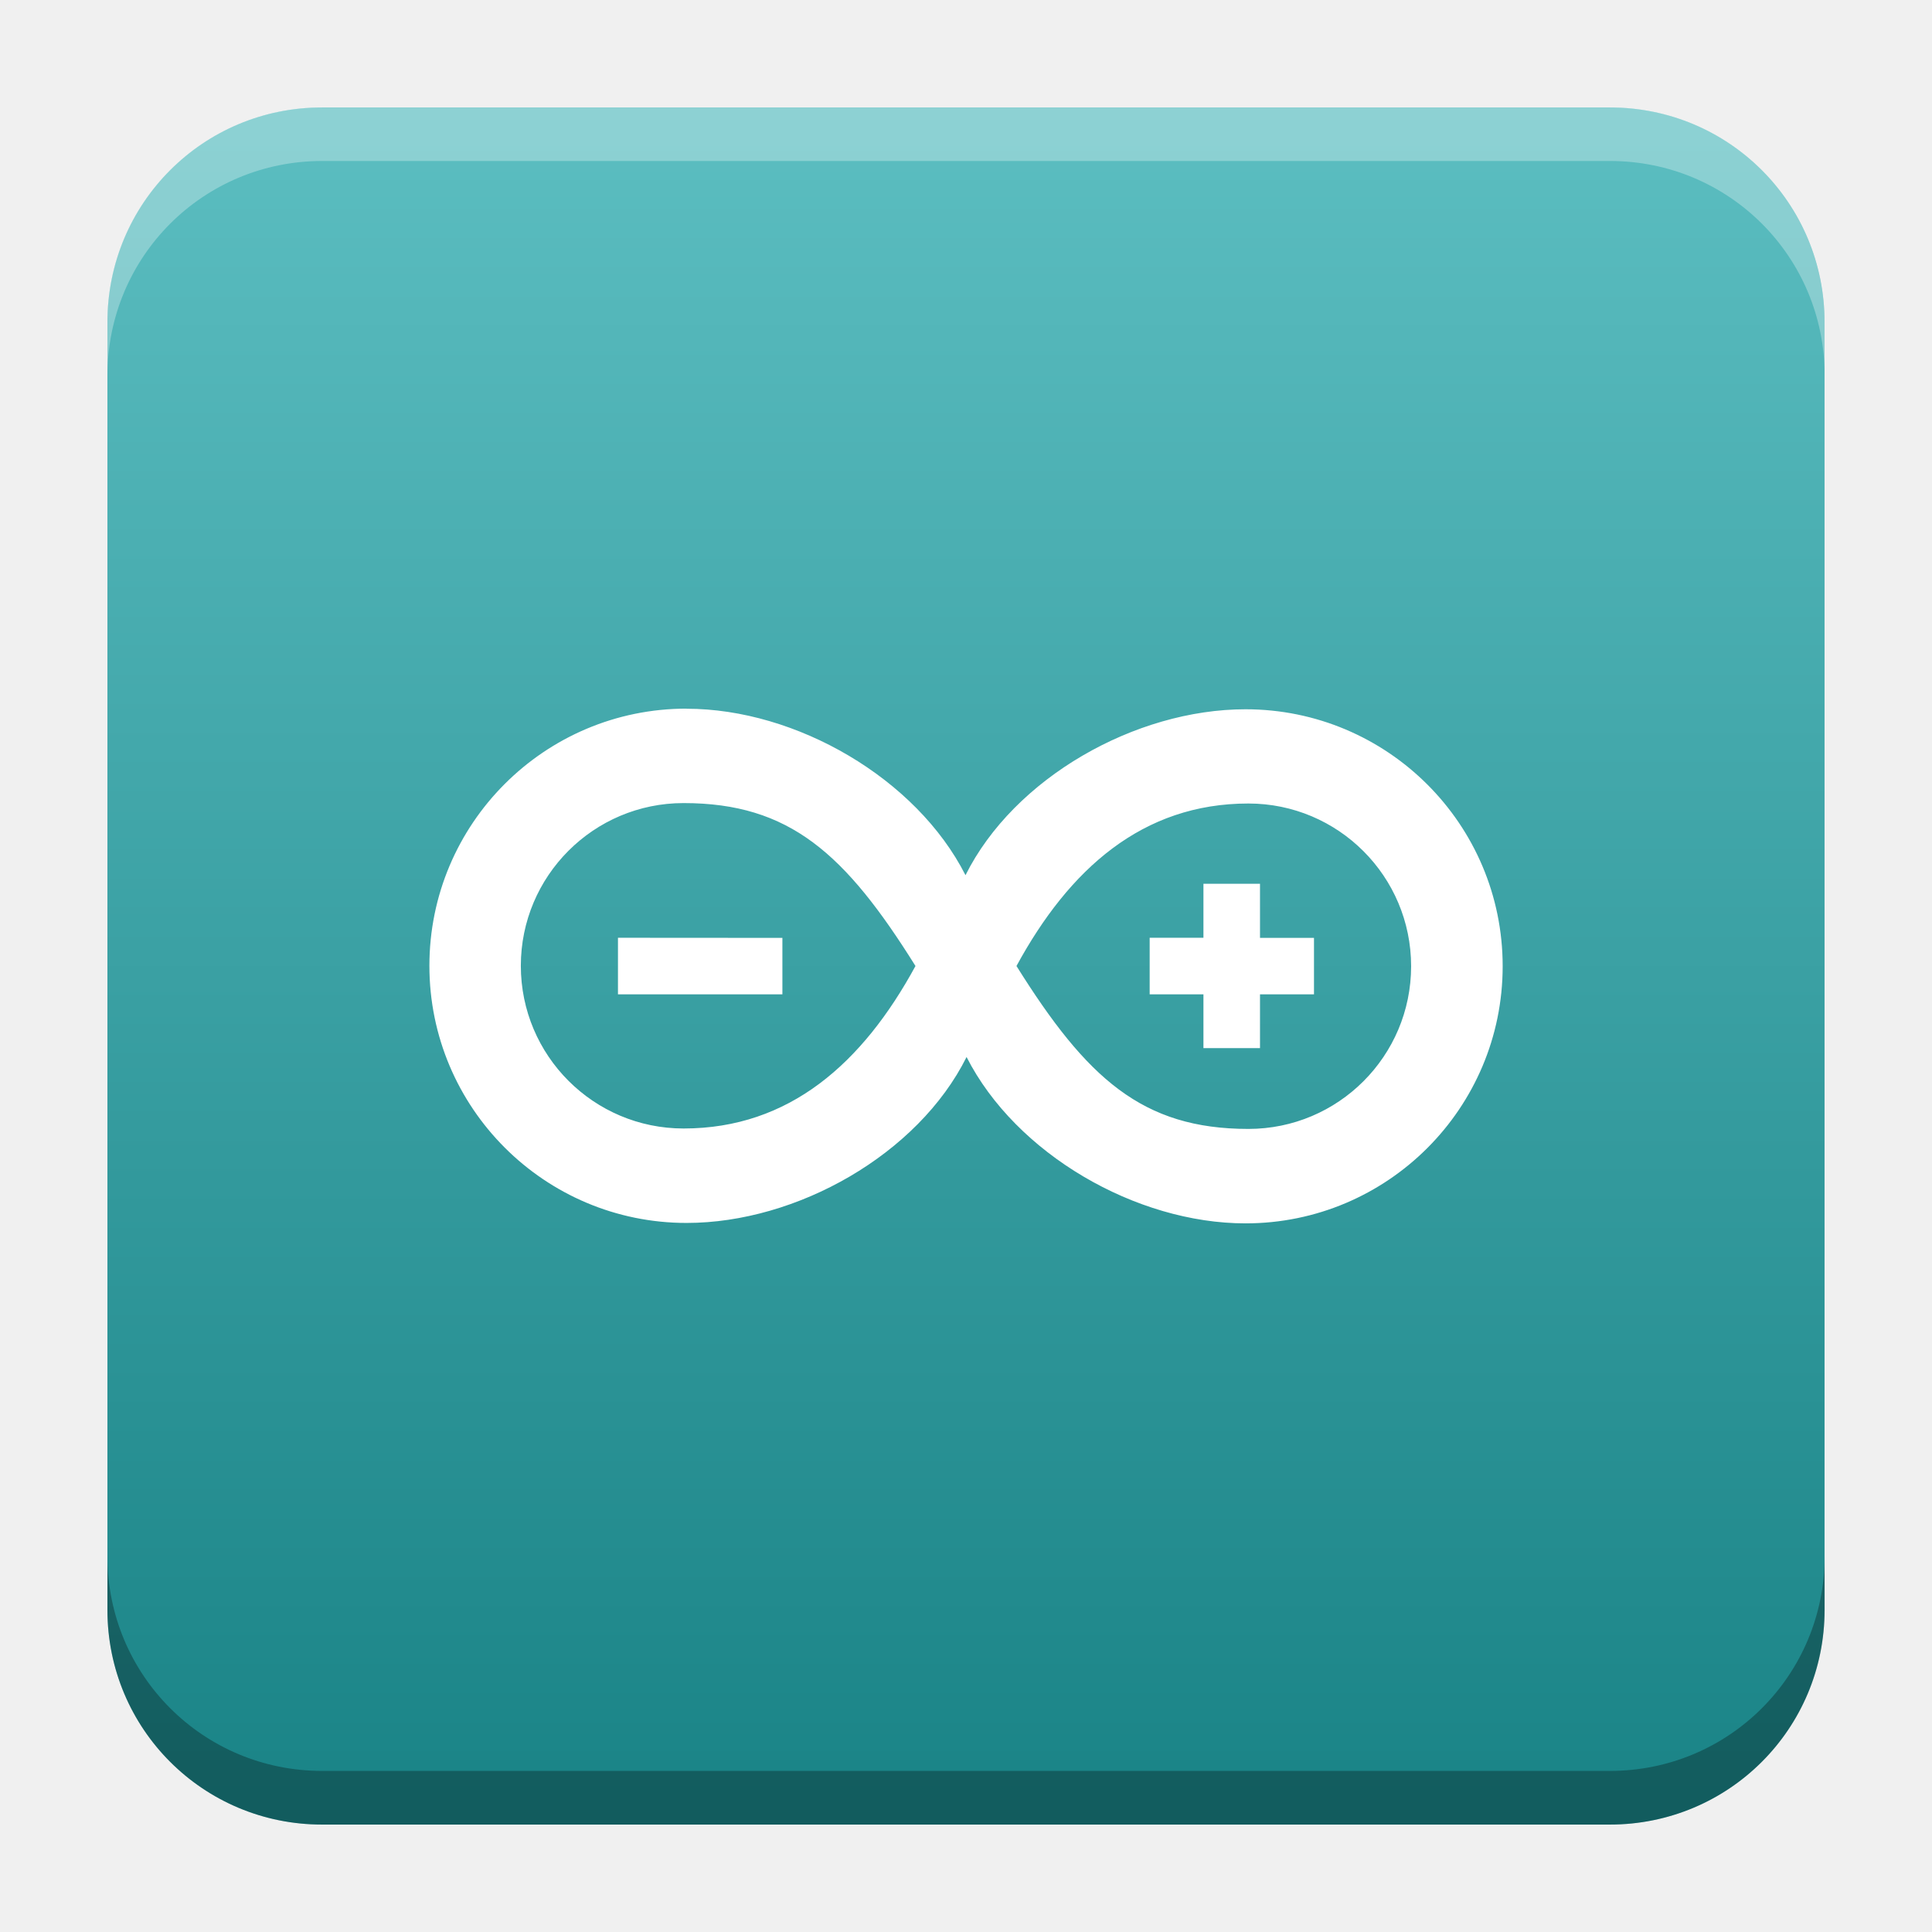
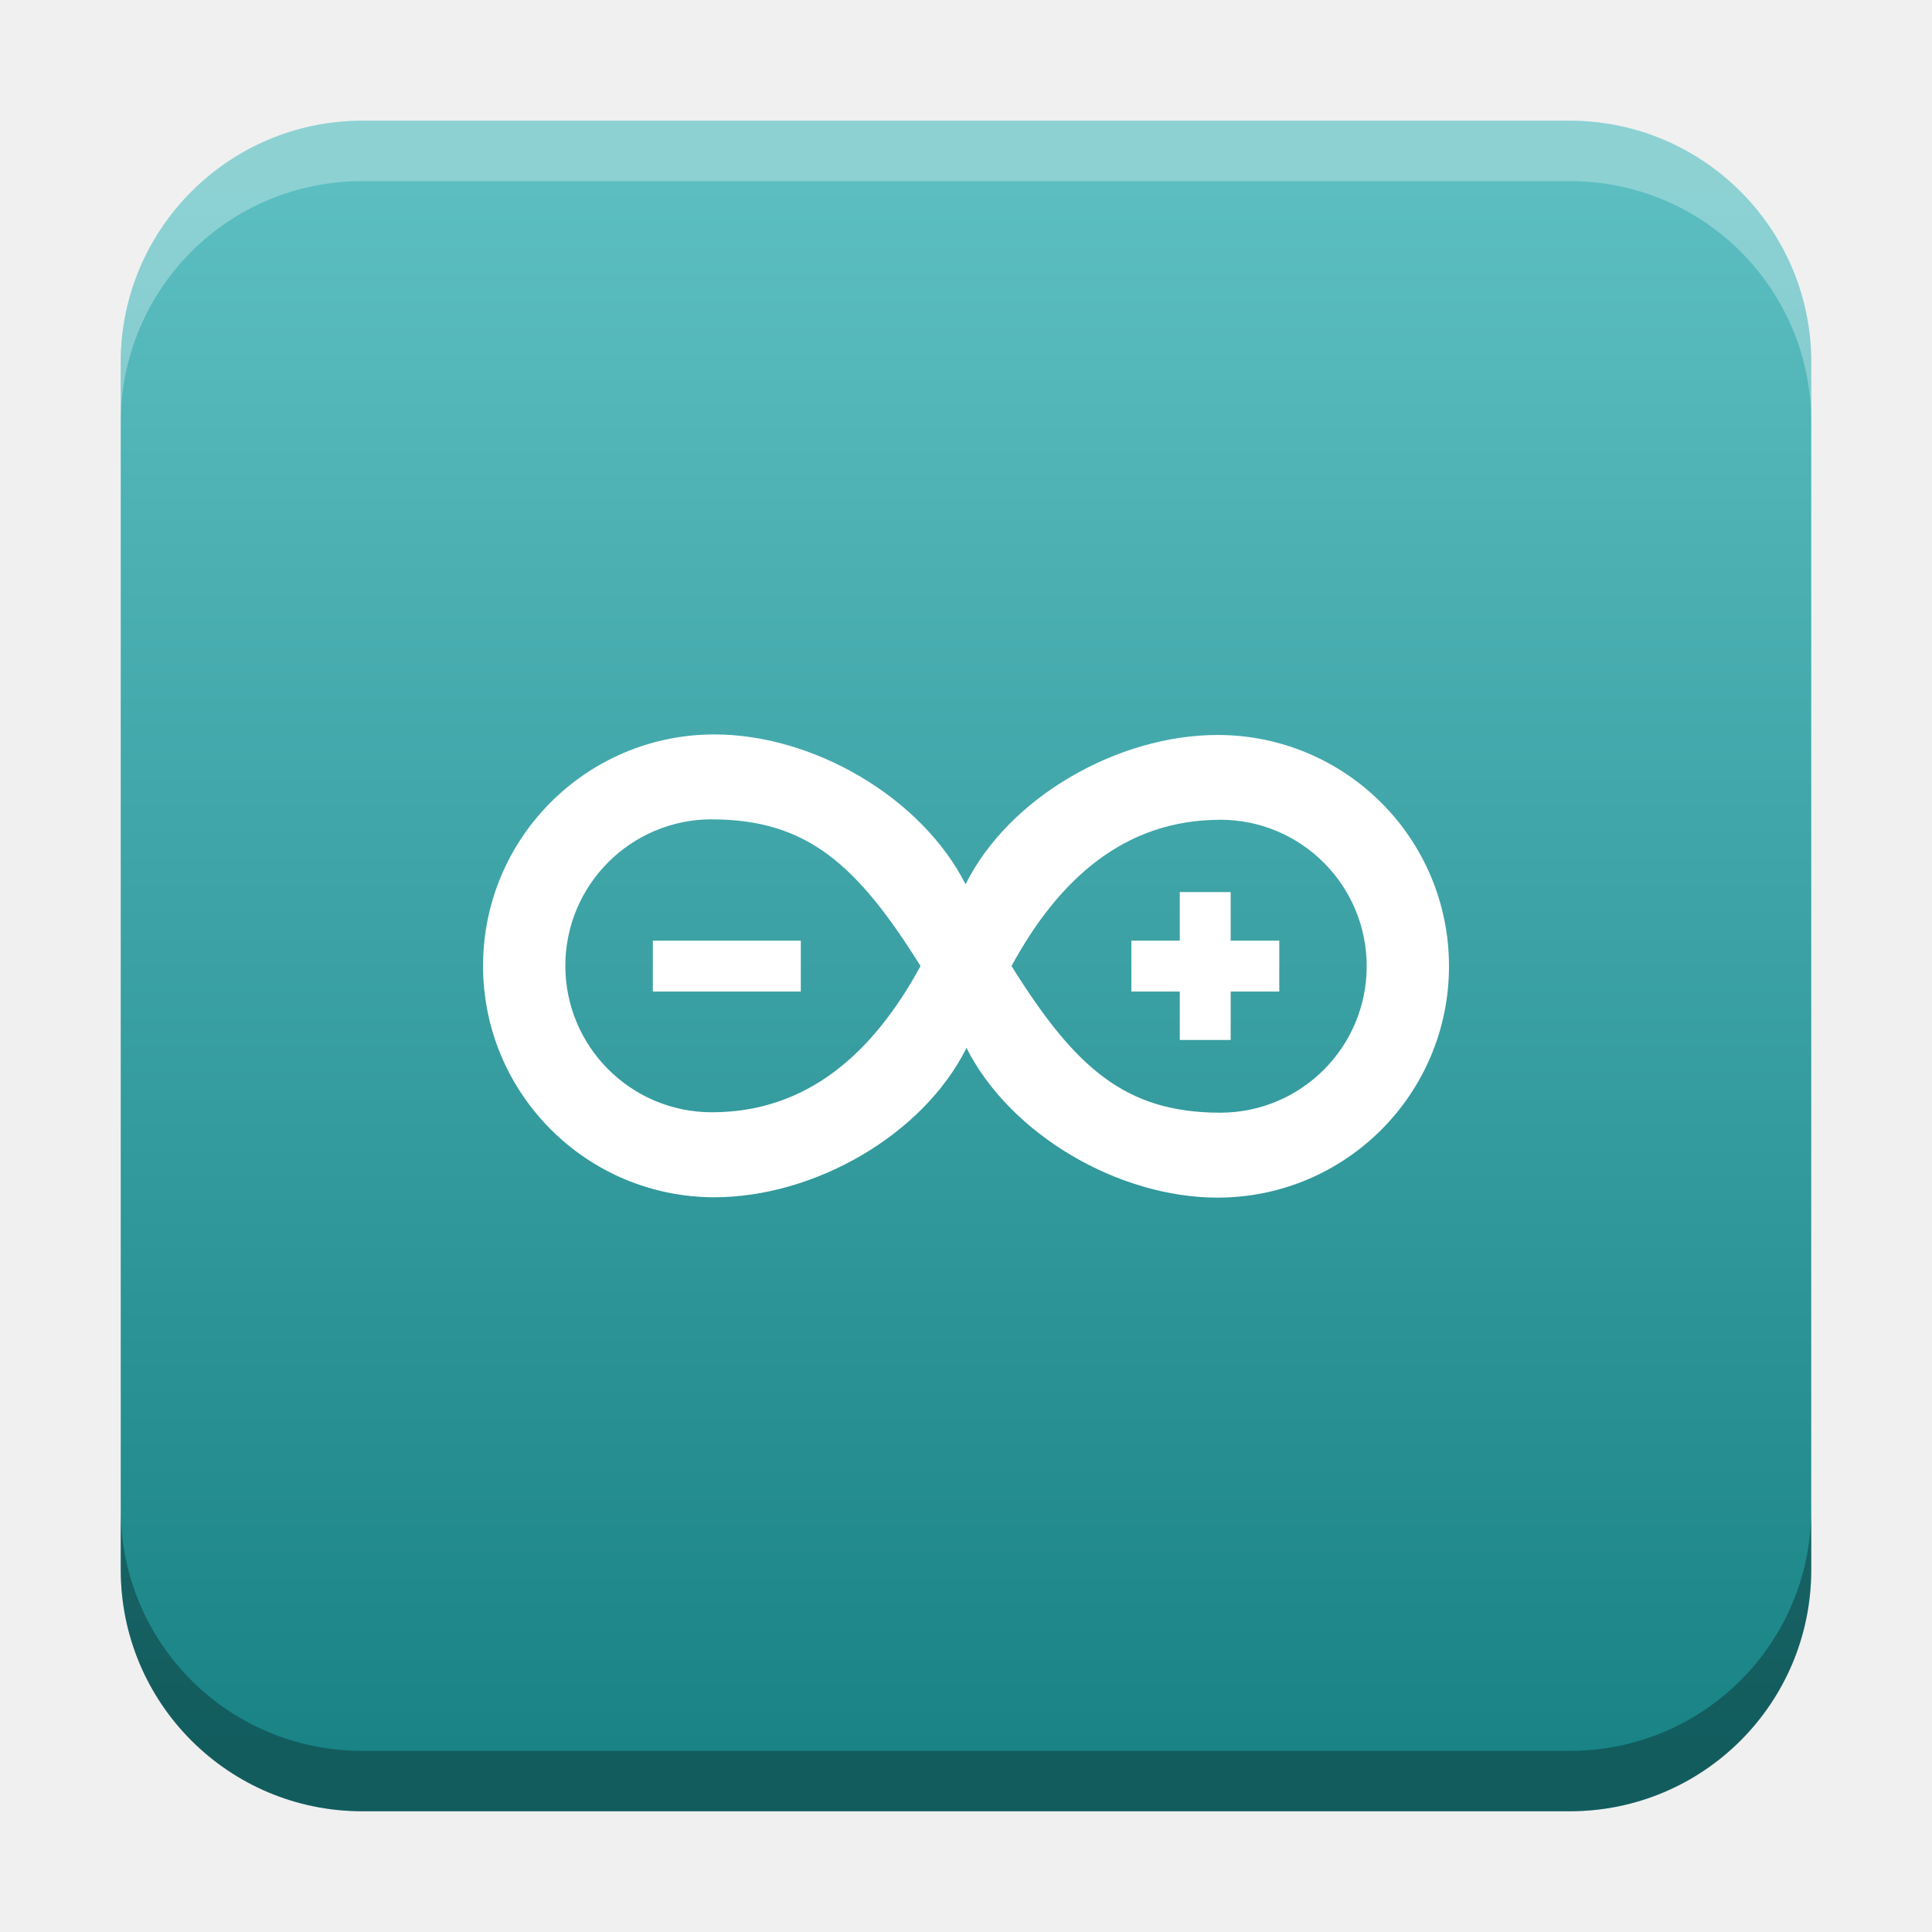
- <svg xmlns="http://www.w3.org/2000/svg" xmlns:xlink="http://www.w3.org/1999/xlink" width="18.001" height="18" id="svg2" version="1.1">
+ <svg xmlns="http://www.w3.org/2000/svg" xmlns:xlink="http://www.w3.org/1999/xlink" width="32" height="32" id="svg2" version="1.1">
  <defs id="defs4">
-     <linearGradient id="linearGradient5840">
-       <stop style="stop-color:#5cbec1;stop-opacity:1;" offset="0" id="stop5836" />
-       <stop style="stop-color:#198386;stop-opacity:1" offset="1" id="stop5838" />
+     <linearGradient id="linearGradient8471">
+       <stop id="stop8467" offset="0" style="stop-color:#2aa9c7;stop-opacity:1" />
+       <stop id="stop8469" offset="1" style="stop-color:#297fcc;stop-opacity:1" />
    </linearGradient>
    <linearGradient id="linearGradient5306">
      <stop style="stop-color:#ffffff;stop-opacity:0.099;" offset="0" id="stop5308" />
      <stop style="stop-color:#ffffff;stop-opacity:0;" offset="1" id="stop5310" />
    </linearGradient>
    <linearGradient id="linearGradient5290">
      <stop style="stop-color:#00ffff;stop-opacity:0.098;" offset="0" id="stop5292" />
      <stop id="stop6740" offset="0.5" style="stop-color:#00ff7f;stop-opacity:0.047;" />
      <stop style="stop-color:#00ff00;stop-opacity:0;" offset="1" id="stop5294" />
    </linearGradient>
    <linearGradient id="linearGradient5188">
      <stop style="stop-color:#64b5f6;stop-opacity:0.247;" offset="0" id="stop5198" />
      <stop style="stop-color:#64b5f6;stop-opacity:0;" offset="1" id="stop5192" />
    </linearGradient>
    <linearGradient id="linearGradient3975">
      <stop style="stop-color:#ff5555;stop-opacity:1;" offset="0" id="stop3977" />
    </linearGradient>
    <linearGradient id="linearGradient3969">
      <stop style="stop-color:#87cdde;stop-opacity:1;" offset="0" id="stop3971" />
    </linearGradient>
    <filter id="filter3945" x="0" y="6" width="1.2" style="color-interpolation-filters:sRGB">
      <feDiffuseLighting id="feDiffuseLighting3947" lighting-color="#fdfdfd" surfaceScale="121.495" diffuseConstant="28.448" />
    </filter>
    <filter id="filter3979" style="color-interpolation-filters:sRGB">
      <feFlood flood-opacity="0.2" flood-color="rgb(0,0,0)" result="flood" id="feFlood3981" />
      <feComposite in="flood" in2="SourceGraphic" operator="in" result="composite1" id="feComposite3983" />
      <feGaussianBlur stdDeviation="6" result="blur" id="feGaussianBlur3985" />
      <feOffset dx="0" dy="6" result="offset" id="feOffset3987" />
      <feComposite in="SourceGraphic" in2="offset" operator="over" result="fbSourceGraphic" id="feComposite3989" />
      <feColorMatrix result="fbSourceGraphicAlpha" in="fbSourceGraphic" values="0 0 0 -1 0 0 0 0 -1 0 0 0 0 -1 0 0 0 0 1 0" id="feColorMatrix3991" />
      <feFlood id="feFlood3993" flood-opacity="0.2" flood-color="rgb(0,0,0)" result="flood" in="fbSourceGraphic" />
      <feComposite id="feComposite3995" in2="fbSourceGraphic" in="flood" operator="in" result="composite1" />
      <feGaussianBlur id="feGaussianBlur3997" stdDeviation="6" result="blur" />
      <feOffset id="feOffset3999" dx="0" dy="6" result="offset" />
      <feComposite id="feComposite4001" in2="offset" in="fbSourceGraphic" operator="over" result="composite2" />
    </filter>
    <filter style="color-interpolation-filters:sRGB" id="filter3876">
      <feFlood flood-opacity="0.2" flood-color="rgb(0,0,0)" result="flood" id="feFlood3878" />
      <feComposite in="flood" in2="SourceGraphic" operator="in" result="composite1" id="feComposite3880" />
      <feGaussianBlur stdDeviation="6" result="blur" id="feGaussianBlur3882" />
      <feOffset dx="0" dy="6" result="offset" id="feOffset3884" />
      <feComposite in="SourceGraphic" in2="offset" operator="over" result="fbSourceGraphic" id="feComposite3886" />
      <feColorMatrix result="fbSourceGraphicAlpha" in="fbSourceGraphic" values="0 0 0 -1 0 0 0 0 -1 0 0 0 0 -1 0 0 0 0 1 0" id="feColorMatrix3888" />
      <feFlood id="feFlood3890" flood-opacity="0.397" flood-color="rgb(0,0,0)" result="flood" in="fbSourceGraphic" />
      <feComposite id="feComposite3892" in2="fbSourceGraphic" in="flood" operator="in" result="composite1" />
      <feGaussianBlur id="feGaussianBlur3894" stdDeviation="19.2" result="blur" />
      <feOffset id="feOffset3896" dx="0" dy="6" result="offset" />
      <feComposite id="feComposite3898" in2="offset" in="fbSourceGraphic" operator="over" result="fbSourceGraphic" />
      <feColorMatrix result="fbSourceGraphicAlpha" in="fbSourceGraphic" values="0 0 0 -1 0 0 0 0 -1 0 0 0 0 -1 0 0 0 0 1 0" id="feColorMatrix3900" />
      <feFlood id="feFlood3902" flood-opacity="0.8" flood-color="rgb(0,0,0)" result="flood" in="fbSourceGraphic" />
      <feComposite id="feComposite3904" in2="fbSourceGraphic" in="flood" operator="in" result="composite1" />
      <feGaussianBlur id="feGaussianBlur3906" stdDeviation="19.2" result="blur" />
      <feOffset id="feOffset3908" dx="0" dy="6" result="offset" />
      <feComposite id="feComposite3910" in2="offset" in="fbSourceGraphic" operator="over" result="fbSourceGraphic" />
      <feColorMatrix result="fbSourceGraphicAlpha" in="fbSourceGraphic" values="0 0 0 -1 0 0 0 0 -1 0 0 0 0 -1 0 0 0 0 1 0" id="feColorMatrix3912" />
      <feFlood id="feFlood3914" flood-opacity="0.8" flood-color="rgb(0,0,0)" result="flood" in="fbSourceGraphic" />
      <feComposite id="feComposite3916" in2="fbSourceGraphic" in="flood" operator="in" result="composite1" />
      <feGaussianBlur id="feGaussianBlur3918" stdDeviation="26.1" result="blur" />
      <feOffset id="feOffset3920" dx="0" dy="6" result="offset" />
      <feComposite id="feComposite3922" in2="offset" in="fbSourceGraphic" operator="over" result="fbSourceGraphic" />
      <feColorMatrix result="fbSourceGraphicAlpha" in="fbSourceGraphic" values="0 0 0 -1 0 0 0 0 -1 0 0 0 0 -1 0 0 0 0 1 0" id="feColorMatrix3924" />
      <feFlood id="feFlood3926" flood-opacity="0.8" flood-color="rgb(0,0,0)" result="flood" in="fbSourceGraphic" />
      <feComposite id="feComposite3928" in2="fbSourceGraphic" in="flood" operator="in" result="composite1" />
      <feGaussianBlur id="feGaussianBlur3930" stdDeviation="35.7" result="blur" />
      <feOffset id="feOffset3932" dx="0" dy="6" result="offset" />
      <feComposite id="feComposite3934" in2="offset" in="fbSourceGraphic" operator="over" result="fbSourceGraphic" />
      <feColorMatrix result="fbSourceGraphicAlpha" in="fbSourceGraphic" values="0 0 0 -1 0 0 0 0 -1 0 0 0 0 -1 0 0 0 0 1 0" id="feColorMatrix3936" />
      <feFlood id="feFlood3938" flood-opacity="0.8" flood-color="rgb(0,0,0)" result="flood" in="fbSourceGraphic" />
      <feComposite id="feComposite3940" in2="fbSourceGraphic" in="flood" operator="in" result="composite1" />
      <feGaussianBlur id="feGaussianBlur3942" stdDeviation="6" result="blur" />
      <feOffset id="feOffset3944" dx="0" dy="6" result="offset" />
      <feComposite id="feComposite3946" in2="offset" in="fbSourceGraphic" operator="over" result="fbSourceGraphic" />
      <feColorMatrix result="fbSourceGraphicAlpha" in="fbSourceGraphic" values="0 0 0 -1 0 0 0 0 -1 0 0 0 0 -1 0 0 0 0 1 0" id="feColorMatrix3948" />
      <feFlood id="feFlood3950" flood-opacity="0.8" flood-color="rgb(0,0,0)" result="flood" in="fbSourceGraphic" />
      <feComposite id="feComposite3952" in2="fbSourceGraphic" in="flood" operator="in" result="composite1" />
      <feGaussianBlur id="feGaussianBlur3954" stdDeviation="21.7" result="blur" />
      <feOffset id="feOffset3956" dx="0" dy="6" result="offset" />
      <feComposite id="feComposite3958" in2="offset" in="fbSourceGraphic" operator="over" result="fbSourceGraphic" />
      <feColorMatrix result="fbSourceGraphicAlpha" in="fbSourceGraphic" values="0 0 0 -1 0 0 0 0 -1 0 0 0 0 -1 0 0 0 0 1 0" id="feColorMatrix3960" />
      <feFlood id="feFlood3962" flood-opacity="0.8" flood-color="rgb(0,0,0)" result="flood" in="fbSourceGraphic" />
      <feComposite id="feComposite3964" in2="fbSourceGraphic" in="flood" operator="in" result="composite1" />
      <feGaussianBlur id="feGaussianBlur3966" stdDeviation="21.7" result="blur" />
      <feOffset id="feOffset3968" dx="0" dy="1.9" result="offset" />
      <feComposite id="feComposite3970" in2="offset" in="fbSourceGraphic" operator="over" result="fbSourceGraphic" />
      <feColorMatrix result="fbSourceGraphicAlpha" in="fbSourceGraphic" values="0 0 0 -1 0 0 0 0 -1 0 0 0 0 -1 0 0 0 0 1 0" id="feColorMatrix3972" />
      <feFlood id="feFlood3974" flood-opacity="0.8" flood-color="rgb(0,0,0)" result="flood" in="fbSourceGraphic" />
      <feComposite id="feComposite3976" in2="fbSourceGraphic" in="flood" operator="in" result="composite1" />
      <feGaussianBlur id="feGaussianBlur3978" stdDeviation="21.7" result="blur" />
      <feOffset id="feOffset3980" dx="3.6" dy="1.9" result="offset" />
      <feComposite id="feComposite3982" in2="offset" in="fbSourceGraphic" operator="over" result="fbSourceGraphic" />
      <feColorMatrix result="fbSourceGraphicAlpha" in="fbSourceGraphic" values="0 0 0 -1 0 0 0 0 -1 0 0 0 0 -1 0 0 0 0 1 0" id="feColorMatrix3984" />
      <feFlood id="feFlood3986" flood-opacity="0.8" flood-color="rgb(0,0,0)" result="flood" in="fbSourceGraphic" />
      <feComposite id="feComposite3988" in2="fbSourceGraphic" in="flood" operator="in" result="composite1" />
      <feGaussianBlur id="feGaussianBlur3990" stdDeviation="21.7" result="blur" />
      <feOffset id="feOffset3992" dx="9.6" dy="1.9" result="offset" />
      <feComposite id="feComposite3994" in2="offset" in="fbSourceGraphic" operator="over" result="fbSourceGraphic" />
      <feColorMatrix result="fbSourceGraphicAlpha" in="fbSourceGraphic" values="0 0 0 -1 0 0 0 0 -1 0 0 0 0 -1 0 0 0 0 1 0" id="feColorMatrix3996" />
      <feFlood id="feFlood3998" flood-opacity="0.8" flood-color="rgb(0,0,0)" result="flood" in="fbSourceGraphic" />
      <feComposite id="feComposite4000" in2="fbSourceGraphic" in="flood" operator="in" result="composite1" />
      <feGaussianBlur id="feGaussianBlur4002" stdDeviation="21.7" result="blur" />
      <feOffset id="feOffset4004" dx="1.2" dy="1.9" result="offset" />
      <feComposite id="feComposite4006" in2="offset" in="fbSourceGraphic" operator="over" result="fbSourceGraphic" />
      <feColorMatrix result="fbSourceGraphicAlpha" in="fbSourceGraphic" values="0 0 0 -1 0 0 0 0 -1 0 0 0 0 -1 0 0 0 0 1 0" id="feColorMatrix4008" />
      <feFlood id="feFlood4010" flood-opacity="0.8" flood-color="rgb(0,0,0)" result="flood" in="fbSourceGraphic" />
      <feComposite id="feComposite4012" in2="fbSourceGraphic" in="flood" operator="in" result="composite1" />
      <feGaussianBlur id="feGaussianBlur4014" stdDeviation="21.7" result="blur" />
      <feOffset id="feOffset4016" dx="-1.4" dy="1.9" result="offset" />
      <feComposite id="feComposite4018" in2="offset" in="fbSourceGraphic" operator="over" result="fbSourceGraphic" />
      <feColorMatrix result="fbSourceGraphicAlpha" in="fbSourceGraphic" values="0 0 0 -1 0 0 0 0 -1 0 0 0 0 -1 0 0 0 0 1 0" id="feColorMatrix4020" />
      <feFlood id="feFlood4022" flood-opacity="0.8" flood-color="rgb(0,0,0)" result="flood" in="fbSourceGraphic" />
      <feComposite id="feComposite4024" in2="fbSourceGraphic" in="flood" operator="in" result="composite1" />
      <feGaussianBlur id="feGaussianBlur4026" stdDeviation="21.7" result="blur" />
      <feOffset id="feOffset4028" dx="0.3" dy="1.9" result="offset" />
      <feComposite id="feComposite4030" in2="offset" in="fbSourceGraphic" operator="over" result="fbSourceGraphic" />
      <feColorMatrix result="fbSourceGraphicAlpha" in="fbSourceGraphic" values="0 0 0 -1 0 0 0 0 -1 0 0 0 0 -1 0 0 0 0 1 0" id="feColorMatrix4032" />
      <feFlood id="feFlood4034" flood-opacity="0.8" flood-color="rgb(0,0,0)" result="flood" in="fbSourceGraphic" />
      <feComposite id="feComposite4036" in2="fbSourceGraphic" in="flood" operator="in" result="composite1" />
      <feGaussianBlur id="feGaussianBlur4038" stdDeviation="21.7" result="blur" />
      <feOffset id="feOffset4040" dx="-8.04912e-16" dy="1.9" result="offset" />
      <feComposite id="feComposite4042" in2="offset" in="fbSourceGraphic" operator="over" result="fbSourceGraphic" />
      <feColorMatrix result="fbSourceGraphicAlpha" in="fbSourceGraphic" values="0 0 0 -1 0 0 0 0 -1 0 0 0 0 -1 0 0 0 0 1 0" id="feColorMatrix4044" />
      <feFlood id="feFlood4046" flood-opacity="0.8" flood-color="rgb(0,0,0)" result="flood" in="fbSourceGraphic" />
      <feComposite id="feComposite4048" in2="fbSourceGraphic" in="flood" operator="in" result="composite1" />
      <feGaussianBlur id="feGaussianBlur4050" stdDeviation="21.7" result="blur" />
      <feOffset id="feOffset4052" dx="-8.04912e-16" dy="3.6" result="offset" />
      <feComposite id="feComposite4054" in2="offset" in="fbSourceGraphic" operator="over" result="fbSourceGraphic" />
      <feColorMatrix result="fbSourceGraphicAlpha" in="fbSourceGraphic" values="0 0 0 -1 0 0 0 0 -1 0 0 0 0 -1 0 0 0 0 1 0" id="feColorMatrix4056" />
      <feFlood id="feFlood4058" flood-opacity="0.8" flood-color="rgb(0,0,0)" result="flood" in="fbSourceGraphic" />
      <feComposite id="feComposite4060" in2="fbSourceGraphic" in="flood" operator="in" result="composite1" />
      <feGaussianBlur id="feGaussianBlur4062" stdDeviation="6" result="blur" />
      <feOffset id="feOffset4064" dx="-8.04912e-16" dy="3.6" result="offset" />
      <feComposite id="feComposite4066" in2="offset" in="fbSourceGraphic" operator="over" result="fbSourceGraphic" />
      <feColorMatrix result="fbSourceGraphicAlpha" in="fbSourceGraphic" values="0 0 0 -1 0 0 0 0 -1 0 0 0 0 -1 0 0 0 0 1 0" id="feColorMatrix4080" />
      <feFlood id="feFlood4082" flood-opacity="0.8" flood-color="rgb(0,0,0)" result="flood" in="fbSourceGraphic" />
      <feComposite id="feComposite4084" in2="fbSourceGraphic" in="flood" operator="in" result="composite1" />
      <feGaussianBlur id="feGaussianBlur4086" stdDeviation="6" result="blur" />
      <feOffset id="feOffset4088" dx="-8.04912e-16" dy="3.6" result="offset" />
      <feComposite id="feComposite4090" in2="offset" in="fbSourceGraphic" operator="over" result="fbSourceGraphic" />
      <feColorMatrix result="fbSourceGraphicAlpha" in="fbSourceGraphic" values="0 0 0 -1 0 0 0 0 -1 0 0 0 0 -1 0 0 0 0 1 0" id="feColorMatrix4092" />
      <feFlood id="feFlood4094" flood-opacity="0.8" flood-color="rgb(0,0,0)" result="flood" in="fbSourceGraphic" />
      <feComposite id="feComposite4096" in2="fbSourceGraphic" in="flood" operator="in" result="composite1" />
      <feGaussianBlur id="feGaussianBlur4098" stdDeviation="6" result="blur" />
      <feOffset id="feOffset4100" dx="-8.04912e-16" dy="7.7" result="offset" />
      <feComposite id="feComposite4102" in2="offset" in="fbSourceGraphic" operator="over" result="fbSourceGraphic" />
      <feColorMatrix result="fbSourceGraphicAlpha" in="fbSourceGraphic" values="0 0 0 -1 0 0 0 0 -1 0 0 0 0 -1 0 0 0 0 1 0" id="feColorMatrix4104" />
      <feFlood id="feFlood4106" flood-opacity="0.8" flood-color="rgb(0,0,0)" result="flood" in="fbSourceGraphic" />
      <feComposite id="feComposite4108" in2="fbSourceGraphic" in="flood" operator="in" result="composite1" />
      <feGaussianBlur id="feGaussianBlur4110" stdDeviation="6" result="blur" />
      <feOffset id="feOffset4112" dx="-8.04912e-16" dy="11.6" result="offset" />
      <feComposite id="feComposite4114" in2="offset" in="fbSourceGraphic" operator="over" result="fbSourceGraphic" />
      <feColorMatrix result="fbSourceGraphicAlpha" in="fbSourceGraphic" values="0 0 0 -1 0 0 0 0 -1 0 0 0 0 -1 0 0 0 0 1 0" id="feColorMatrix4116" />
      <feFlood id="feFlood4118" flood-opacity="0.5" flood-color="rgb(0,0,0)" result="flood" in="fbSourceGraphic" />
      <feComposite id="feComposite4120" in2="fbSourceGraphic" in="flood" operator="in" result="composite1" />
      <feGaussianBlur id="feGaussianBlur4122" stdDeviation="6" result="blur" />
      <feOffset id="feOffset4124" dx="-8.04912e-16" dy="11.6" result="offset" />
      <feComposite id="feComposite4126" in2="offset" in="fbSourceGraphic" operator="over" result="fbSourceGraphic" />
      <feColorMatrix result="fbSourceGraphicAlpha" in="fbSourceGraphic" values="0 0 0 -1 0 0 0 0 -1 0 0 0 0 -1 0 0 0 0 1 0" id="feColorMatrix4128" />
      <feFlood id="feFlood4130" flood-opacity="0.3" flood-color="rgb(0,0,0)" result="flood" in="fbSourceGraphic" />
      <feComposite id="feComposite4132" in2="fbSourceGraphic" in="flood" operator="in" result="composite1" />
      <feGaussianBlur id="feGaussianBlur4134" stdDeviation="6" result="blur" />
      <feOffset id="feOffset4136" dx="-8.04912e-16" dy="11.6" result="offset" />
      <feComposite id="feComposite4138" in2="offset" in="fbSourceGraphic" operator="over" result="fbSourceGraphic" />
      <feColorMatrix result="fbSourceGraphicAlpha" in="fbSourceGraphic" values="0 0 0 -1 0 0 0 0 -1 0 0 0 0 -1 0 0 0 0 1 0" id="feColorMatrix4140" />
      <feFlood id="feFlood4142" flood-opacity="0.2" flood-color="rgb(0,0,0)" result="flood" in="fbSourceGraphic" />
      <feComposite id="feComposite4144" in2="fbSourceGraphic" in="flood" operator="in" result="composite1" />
      <feGaussianBlur id="feGaussianBlur4146" stdDeviation="6" result="blur" />
      <feOffset id="feOffset4148" dx="-8.04912e-16" dy="11.6" result="offset" />
      <feComposite id="feComposite4150" in2="offset" in="fbSourceGraphic" operator="over" result="fbSourceGraphic" />
      <feColorMatrix result="fbSourceGraphicAlpha" in="fbSourceGraphic" values="0 0 0 -1 0 0 0 0 -1 0 0 0 0 -1 0 0 0 0 1 0" id="feColorMatrix4152" />
      <feFlood id="feFlood4154" flood-opacity="0.2" flood-color="rgb(0,0,0)" result="flood" in="fbSourceGraphic" />
      <feComposite id="feComposite4156" in2="fbSourceGraphic" in="flood" operator="in" result="composite1" />
      <feGaussianBlur id="feGaussianBlur4158" stdDeviation="6" result="blur" />
      <feOffset id="feOffset4160" dx="-8.04912e-16" dy="11.6" result="offset" />
      <feComposite id="feComposite4162" in2="offset" in="fbSourceGraphic" operator="over" result="fbSourceGraphic" />
      <feColorMatrix result="fbSourceGraphicAlpha" in="fbSourceGraphic" values="0 0 0 -1 0 0 0 0 -1 0 0 0 0 -1 0 0 0 0 1 0" id="feColorMatrix4164" />
      <feFlood id="feFlood4166" flood-opacity="0.2" flood-color="rgb(0,0,0)" result="flood" in="fbSourceGraphic" />
      <feComposite id="feComposite4168" in2="fbSourceGraphic" in="flood" operator="in" result="composite1" />
      <feGaussianBlur id="feGaussianBlur4170" stdDeviation="6" result="blur" />
      <feOffset id="feOffset4172" dx="-8.04912e-16" dy="6" result="offset" />
      <feComposite id="feComposite4174" in2="offset" in="fbSourceGraphic" operator="over" result="composite2" />
    </filter>
    <filter id="filter4522" style="color-interpolation-filters:sRGB">
      <feGaussianBlur stdDeviation="3" id="feGaussianBlur4524" />
      <feColorMatrix result="fbSourceGraphic" values="1 0 0 0 0 0 1 0 0 0 0 0 1 0 0 0 0 0 6 -2.5 " id="feColorMatrix4526" />
    </filter>
    <filter id="filter4576" style="color-interpolation-filters:sRGB">
      <feGaussianBlur stdDeviation="3" id="feGaussianBlur4578" />
      <feColorMatrix result="fbSourceGraphic" values="1 0 0 0 0 0 1 0 0 0 0 0 1 0 0 0 0 0 6 -2.5 " id="feColorMatrix4580" />
    </filter>
    <filter id="filter4576-0" style="color-interpolation-filters:sRGB">
      <feGaussianBlur stdDeviation="3" id="feGaussianBlur4578-8" />
      <feColorMatrix result="fbSourceGraphic" values="1 0 0 0 0 0 1 0 0 0 0 0 1 0 0 0 0 0 6 -2.5 " id="feColorMatrix4580-0" />
    </filter>
    <filter id="filter4576-0-0" style="color-interpolation-filters:sRGB">
      <feGaussianBlur stdDeviation="3" id="feGaussianBlur4578-8-5" />
      <feColorMatrix result="fbSourceGraphic" values="1 0 0 0 0 0 1 0 0 0 0 0 1 0 0 0 0 0 6 -2.5 " id="feColorMatrix4580-0-2" />
    </filter>
    <filter id="filter4576-0-0-4" style="color-interpolation-filters:sRGB">
      <feGaussianBlur stdDeviation="3" id="feGaussianBlur4578-8-5-2" />
      <feColorMatrix result="fbSourceGraphic" values="1 0 0 0 0 0 1 0 0 0 0 0 1 0 0 0 0 0 6 -2.5 " id="feColorMatrix4580-0-2-7" />
    </filter>
    <radialGradient xlink:href="#linearGradient5306" id="radialGradient5296" cx="9" cy="1032.112" fx="9" fy="1032.112" r="10.125" gradientUnits="userSpaceOnUse" gradientTransform="matrix(1.944444,0,0,1.944447,-13.5625,-977.5881)" />
    <linearGradient xlink:href="#linearGradient5306" id="linearGradient5312" x1="-15.75" y1="1029.3" x2="23.625" y2="1029.3" gradientUnits="userSpaceOnUse" />
    <linearGradient id="linearGradient3783-1">
      <stop id="stop3785-2" offset="0" style="stop-color:#1e94d3;stop-opacity:1;" />
      <stop style="stop-color:#1e94d3;stop-opacity:1;" offset="1" id="stop3803-6" />
    </linearGradient>
    <linearGradient gradientUnits="userSpaceOnUse" y2="50" x2="30" y1="90" x1="-10" id="linearGradient3827-7" xlink:href="#linearGradient3783-1" />
    <linearGradient gradientUnits="userSpaceOnUse" y2="50" x2="30" y1="90" x1="-10" id="linearGradient3827" xlink:href="#linearGradient3783" />
    <linearGradient id="linearGradient3783">
      <stop id="stop3785" offset="0" style="stop-color:#1e94d3;stop-opacity:1;" />
      <stop style="stop-color:#1e94d3;stop-opacity:1;" offset="1" id="stop3803" />
    </linearGradient>
    <linearGradient id="linearGradient3821">
      <stop id="stop3823" offset="0" style="stop-color:#37aee2;stop-opacity:1;" />
      <stop id="stop3825" offset="1" style="stop-color:#1e96c8;stop-opacity:1;" />
    </linearGradient>
    <linearGradient id="linearGradient3829">
      <stop style="stop-color:#1f96d4;stop-opacity:1;" offset="0" id="stop3831" />
      <stop style="stop-color:#37aee2;stop-opacity:1;" offset="1" id="stop3833" />
    </linearGradient>
    <linearGradient id="linearGradient3877">
      <stop id="stop3879" offset="0" style="stop-color:#eff7fc;stop-opacity:1;" />
      <stop id="stop3881" offset="1" style="stop-color:#ffffff;stop-opacity:1;" />
    </linearGradient>
    <linearGradient id="linearGradient3689">
      <stop id="stop3691" offset="0" style="stop-color:#f68000;stop-opacity:1;" />
      <stop id="stop3693" offset="1" style="stop-color:#fd9800;stop-opacity:1;" />
    </linearGradient>
    <linearGradient id="linearGradient3675">
      <stop id="stop3677" offset="0" style="stop-color:#ffb900;stop-opacity:1;" />
      <stop id="stop3679" offset="1" style="stop-color:#ffd76b;stop-opacity:1;" />
    </linearGradient>
    <linearGradient y2="463.262" x2="412.23" y1="461.921" x1="-113.893" gradientUnits="userSpaceOnUse" id="linearGradient3840" xlink:href="#linearGradient3675" />
    <linearGradient id="linearGradient3634">
      <stop style="stop-color:#7a8288;stop-opacity:1;" offset="0" id="stop3636" />
      <stop id="stop3638" offset="0.076" style="stop-color:#9fa3a7;stop-opacity:1;" />
      <stop style="stop-color:#7d858b;stop-opacity:1;" offset="1" id="stop3640" />
    </linearGradient>
    <linearGradient y2="12.703" x2="151.346" y1="-0.642" x1="107.209" gradientTransform="matrix(0.2822222,0,0,0.2822222,-0.1398399,-0.01181449)" gradientUnits="userSpaceOnUse" id="linearGradient3838" xlink:href="#linearGradient3634" />
    <linearGradient id="linearGradient3712">
      <stop id="stop3714" offset="0" style="stop-color:#a1abb2;stop-opacity:1;" />
      <stop style="stop-color:#eaeced;stop-opacity:1;" offset="0.148" id="stop3720" />
      <stop id="stop3716" offset="1" style="stop-color:#c6ccd0;stop-opacity:1;" />
    </linearGradient>
    <linearGradient y2="27.389" x2="164.759" y1="12.641" x1="104.886" gradientUnits="userSpaceOnUse" id="linearGradient3836" xlink:href="#linearGradient3712" />
    <linearGradient id="linearGradient3702">
      <stop id="stop3704" offset="0" style="stop-color:#7a8288;stop-opacity:1;" />
      <stop style="stop-color:#9fa3a7;stop-opacity:1;" offset="0.529" id="stop3710" />
      <stop id="stop3706" offset="1" style="stop-color:#7d858b;stop-opacity:1;" />
    </linearGradient>
    <linearGradient y2="268.415" x2="334.031" y1="252.484" x1="18.875" gradientUnits="userSpaceOnUse" id="linearGradient3834" xlink:href="#linearGradient3702" />
    <linearGradient id="linearGradient3626">
      <stop style="stop-color:#a1abb2;stop-opacity:1;" offset="0" id="stop3628" />
      <stop id="stop3630" offset="0.083" style="stop-color:#eaeced;stop-opacity:1;" />
      <stop style="stop-color:#c6ccd0;stop-opacity:1;" offset="1" id="stop3632" />
    </linearGradient>
    <linearGradient y2="290.7" x2="278.432" y1="228.6" x1="44.104" gradientUnits="userSpaceOnUse" id="linearGradient3832" xlink:href="#linearGradient3626" />
    <linearGradient id="linearGradient3646">
      <stop id="stop3648" offset="0" style="stop-color:#f48200;stop-opacity:0;" />
      <stop style="stop-color:#f48200;stop-opacity:0.728;" offset="0.589" id="stop3654" />
      <stop id="stop3658" offset="0.816" style="stop-color:#cc5f00;stop-opacity:1;" />
      <stop id="stop3650" offset="1" style="stop-color:#a43d00;stop-opacity:1;" />
    </linearGradient>
    <linearGradient y2="55.356" x2="261.622" y1="70.105" x1="115.202" gradientUnits="userSpaceOnUse" id="linearGradient3830" xlink:href="#linearGradient3646" />
    <linearGradient id="linearGradient3668">
      <stop style="stop-color:#9b4400;stop-opacity:1;" offset="0" id="stop3670" />
      <stop style="stop-color:#e56300;stop-opacity:1;" offset="1" id="stop3672" />
    </linearGradient>
    <linearGradient y2="108.988" x2="93.522" y1="102.284" x1="64.751" gradientUnits="userSpaceOnUse" id="linearGradient3828" xlink:href="#linearGradient3668" />
    <linearGradient id="linearGradient3649">
      <stop id="stop3651" offset="0" style="stop-color:#e26400;stop-opacity:1;" />
      <stop id="stop3653" offset="1" style="stop-color:#ffb900;stop-opacity:1;" />
    </linearGradient>
    <linearGradient y2="125.316" x2="44.376" y1="100.342" x1="40.775" gradientTransform="matrix(1,0,0,1.020233,0,-1.423461)" gradientUnits="userSpaceOnUse" id="linearGradient3826" xlink:href="#linearGradient3649" />
    <linearGradient id="linearGradient3689-2">
      <stop id="stop3691-2" offset="0" style="stop-color:#f68000;stop-opacity:1;" />
      <stop id="stop3693-3" offset="1" style="stop-color:#fd9800;stop-opacity:1;" />
    </linearGradient>
    <linearGradient id="linearGradient3675-8">
      <stop id="stop3677-4" offset="0" style="stop-color:#ffb900;stop-opacity:1;" />
      <stop id="stop3679-7" offset="1" style="stop-color:#ffd76b;stop-opacity:1;" />
    </linearGradient>
    <linearGradient y2="463.262" x2="412.23" y1="461.921" x1="-113.893" gradientUnits="userSpaceOnUse" id="linearGradient3840-4" xlink:href="#linearGradient3675-8" />
    <linearGradient id="linearGradient3634-7">
      <stop style="stop-color:#7a8288;stop-opacity:1;" offset="0" id="stop3636-4" />
      <stop id="stop3638-6" offset="0.076" style="stop-color:#9fa3a7;stop-opacity:1;" />
      <stop style="stop-color:#7d858b;stop-opacity:1;" offset="1" id="stop3640-9" />
    </linearGradient>
    <linearGradient y2="12.703" x2="151.346" y1="-0.642" x1="107.209" gradientTransform="matrix(0.2822222,0,0,0.2822222,-0.1398399,-0.01181449)" gradientUnits="userSpaceOnUse" id="linearGradient3838-1" xlink:href="#linearGradient3634-7" />
    <linearGradient id="linearGradient3712-7">
      <stop id="stop3714-7" offset="0" style="stop-color:#a1abb2;stop-opacity:1;" />
      <stop style="stop-color:#eaeced;stop-opacity:1;" offset="0.148" id="stop3720-2" />
      <stop id="stop3716-3" offset="1" style="stop-color:#c6ccd0;stop-opacity:1;" />
    </linearGradient>
    <linearGradient y2="27.389" x2="164.759" y1="12.641" x1="104.886" gradientUnits="userSpaceOnUse" id="linearGradient3836-7" xlink:href="#linearGradient3712-7" />
    <linearGradient id="linearGradient3702-3">
      <stop id="stop3704-5" offset="0" style="stop-color:#7a8288;stop-opacity:1;" />
      <stop style="stop-color:#9fa3a7;stop-opacity:1;" offset="0.529" id="stop3710-4" />
      <stop id="stop3706-4" offset="1" style="stop-color:#7d858b;stop-opacity:1;" />
    </linearGradient>
    <linearGradient y2="268.415" x2="334.031" y1="252.484" x1="18.875" gradientUnits="userSpaceOnUse" id="linearGradient3834-9" xlink:href="#linearGradient3702-3" />
    <linearGradient id="linearGradient3626-6">
      <stop style="stop-color:#a1abb2;stop-opacity:1;" offset="0" id="stop3628-0" />
      <stop id="stop3630-5" offset="0.083" style="stop-color:#eaeced;stop-opacity:1;" />
      <stop style="stop-color:#c6ccd0;stop-opacity:1;" offset="1" id="stop3632-7" />
    </linearGradient>
    <linearGradient y2="290.7" x2="278.432" y1="228.6" x1="44.104" gradientUnits="userSpaceOnUse" id="linearGradient3832-3" xlink:href="#linearGradient3626-6" />
    <linearGradient id="linearGradient3646-6">
      <stop id="stop3648-6" offset="0" style="stop-color:#f48200;stop-opacity:0;" />
      <stop style="stop-color:#f48200;stop-opacity:0.728;" offset="0.589" id="stop3654-6" />
      <stop id="stop3658-4" offset="0.816" style="stop-color:#cc5f00;stop-opacity:1;" />
      <stop id="stop3650-0" offset="1" style="stop-color:#a43d00;stop-opacity:1;" />
    </linearGradient>
    <linearGradient y2="55.356" x2="261.622" y1="70.105" x1="115.202" gradientUnits="userSpaceOnUse" id="linearGradient3830-6" xlink:href="#linearGradient3646-6" />
    <linearGradient id="linearGradient3668-5">
      <stop style="stop-color:#9b4400;stop-opacity:1;" offset="0" id="stop3670-3" />
      <stop style="stop-color:#e56300;stop-opacity:1;" offset="1" id="stop3672-2" />
    </linearGradient>
    <linearGradient y2="108.988" x2="93.522" y1="102.284" x1="64.751" gradientUnits="userSpaceOnUse" id="linearGradient3828-1" xlink:href="#linearGradient3668-5" />
    <linearGradient id="linearGradient3649-3">
      <stop id="stop3651-9" offset="0" style="stop-color:#e26400;stop-opacity:1;" />
      <stop id="stop3653-7" offset="1" style="stop-color:#ffb900;stop-opacity:1;" />
    </linearGradient>
    <linearGradient y2="125.316" x2="44.376" y1="100.342" x1="40.775" gradientTransform="matrix(1,0,0,1.020233,0,-1.423461)" gradientUnits="userSpaceOnUse" id="linearGradient3826-1" xlink:href="#linearGradient3649-3" />
    <linearGradient id="linearGradient2460" y2="44.984" gradientUnits="userSpaceOnUse" x2="19.36" y1="21.031" x1="19.245">
      <stop id="stop3602" style="stop-color:#fafafa;stop-opacity:1;" offset="0" />
      <stop id="stop3604" style="stop-color:#f0f0f0;stop-opacity:1;" offset="1" />
    </linearGradient>
    <linearGradient xlink:href="#linearGradient2460" id="linearGradient3157" gradientUnits="userSpaceOnUse" gradientTransform="matrix(12.10256,0,0,12.10256,-34.46825,-46.18711)" x1="18.93" y1="6.295" x2="19.36" y2="36.644" />
    <linearGradient id="linearGradient5479-2">
      <stop id="stop5481-7" offset="0" style="stop-color:#be5300;stop-opacity:1;" />
      <stop style="stop-color:#f07300;stop-opacity:1" offset="0.763" id="stop5483-4" />
      <stop id="stop5485-2" offset="1" style="stop-color:#e67700;stop-opacity:1;" />
    </linearGradient>
    <linearGradient y2="134.644" x2="128.507" y1="101.118" x1="4.11" gradientTransform="matrix(1.235159,0,0,1.235159,262.2571,326.9873)" gradientUnits="userSpaceOnUse" id="linearGradient3900" xlink:href="#linearGradient5479-2" />
    <linearGradient id="linearGradient5479-6">
      <stop style="stop-color:#be5300;stop-opacity:1;" offset="0" id="stop5481-6" />
      <stop id="stop5483-0" offset="0.763" style="stop-color:#f07300;stop-opacity:1" />
      <stop style="stop-color:#e67700;stop-opacity:1;" offset="1" id="stop5485-5" />
    </linearGradient>
    <linearGradient xlink:href="#linearGradient5479-6" id="linearGradient5467-1" gradientUnits="userSpaceOnUse" gradientTransform="matrix(1.235159,0,0,1.235159,262.2571,326.9873)" x1="4.11" y1="101.118" x2="128.507" y2="134.644" />
    <linearGradient id="linearGradient5447">
      <stop id="stop5451" offset="0" style="stop-color:#e66e00;stop-opacity:1;" />
      <stop style="stop-color:#e67700;stop-opacity:1;" offset="1" id="stop5453" />
    </linearGradient>
    <linearGradient id="linearGradient5479">
      <stop style="stop-color:#be5300;stop-opacity:1;" offset="0" id="stop5481" />
      <stop id="stop5483" offset="0.763" style="stop-color:#f07300;stop-opacity:1" />
      <stop style="stop-color:#e67700;stop-opacity:1;" offset="1" id="stop5485" />
    </linearGradient>
    <linearGradient xlink:href="#linearGradient5479" id="linearGradient5467" gradientUnits="userSpaceOnUse" gradientTransform="matrix(1.235159,0,0,1.235159,262.2571,326.9873)" x1="4.11" y1="101.118" x2="128.507" y2="134.644" />
    <linearGradient gradientTransform="matrix(1.005865,0,0,0.994169,100,0)" gradientUnits="userSpaceOnUse" id="linearGradient3416" y2="7.017" x2="45.448" y1="92.54" x1="45.448">
      <stop offset="0" style="stop-color:#000000;stop-opacity:1" id="stop3418" />
      <stop offset="1" style="stop-color:#000000;stop-opacity:0.588" id="stop3420" />
    </linearGradient>
    <linearGradient xlink:href="#ButtonShadow-0-1-1-5" id="linearGradient5342" gradientUnits="userSpaceOnUse" gradientTransform="matrix(1.007415,0,0,1.007415,-810.4888,593.1369)" x1="1012.513" y1="484.417" x2="1006.808" y2="20.626" />
    <linearGradient gradientTransform="matrix(1.005865,0,0,0.994169,100,0)" gradientUnits="userSpaceOnUse" id="linearGradient3409" y2="7.017" x2="45.448" y1="92.54" x1="45.448">
      <stop offset="0" style="stop-color:#000000;stop-opacity:1" id="stop3411" />
      <stop offset="1" style="stop-color:#000000;stop-opacity:0.588" id="stop3413" />
    </linearGradient>
    <linearGradient gradientTransform="matrix(1.005865,0,0,0.994169,100,0)" gradientUnits="userSpaceOnUse" id="linearGradient3402" y2="7.017" x2="45.448" y1="92.54" x1="45.448">
      <stop offset="0" style="stop-color:#000000;stop-opacity:1" id="stop3404" />
      <stop offset="1" style="stop-color:#000000;stop-opacity:0.588" id="stop3406" />
    </linearGradient>
    <linearGradient gradientTransform="matrix(1.005865,0,0,0.994169,100,0)" gradientUnits="userSpaceOnUse" id="linearGradient3395" y2="7.017" x2="45.448" y1="92.54" x1="45.448">
      <stop offset="0" style="stop-color:#000000;stop-opacity:1" id="stop3397" />
      <stop offset="1" style="stop-color:#000000;stop-opacity:0.588" id="stop3399" />
    </linearGradient>
    <linearGradient gradientTransform="matrix(1.005865,0,0,0.994169,100,0)" gradientUnits="userSpaceOnUse" id="ButtonShadow-0-1-1-5" y2="7.017" x2="45.448" y1="92.54" x1="45.448">
      <stop offset="0" style="stop-color:#000000;stop-opacity:1" id="stop3750-8-9-3-6" />
      <stop offset="1" style="stop-color:#000000;stop-opacity:0.588" id="stop3752-5-6-4-2" />
    </linearGradient>
    <linearGradient id="linearGradient4046">
      <stop offset="0" style="stop-color:#000000;stop-opacity:1;" id="stop4048" />
      <stop offset="1" style="stop-color:#ffffff;stop-opacity:0.2" id="stop4050" />
    </linearGradient>
    <linearGradient id="linearGradient3737">
      <stop offset="0" style="stop-color:#ffffff;stop-opacity:1" id="stop3739" />
      <stop offset="1" style="stop-color:#ffffff;stop-opacity:0" id="stop3741" />
    </linearGradient>
    <linearGradient id="linearGradient4487">
      <stop offset="0" style="stop-color:#000000;stop-opacity:1" id="stop4489" />
      <stop offset="1" style="stop-color:#000000;stop-opacity:0" id="stop4491" />
    </linearGradient>
    <linearGradient y2="251.661" x2="1011.953" y1="476.26" x1="1016.104" gradientTransform="translate(-146.2203,369.0885)" gradientUnits="userSpaceOnUse" id="linearGradient4082" xlink:href="#linearGradient4487" />
    <linearGradient xlink:href="#SVGID_2_" id="linearGradient3803" x1="259.994" y1="44" x2="259.994" y2="464" gradientUnits="userSpaceOnUse" />
    <linearGradient y2="217.459" x2="200.051" y1="185.074" x1="200.051" gradientTransform="matrix(9.257474,0,0,9.257474,-1595.928,-1607.211)" gradientUnits="userSpaceOnUse" id="linearGradient3017" xlink:href="#SVGID_2_" />
    <linearGradient xlink:href="#SVGID_2_" id="linearGradient3021" gradientUnits="userSpaceOnUse" gradientTransform="matrix(13.57763,0,0,13.57763,-2026.162,-2566.71)" x1="200.051" y1="185.074" x2="200.051" y2="217.459" />
    <linearGradient y2="217.459" x2="200.051" y1="185.074" x1="200.051" gradientUnits="userSpaceOnUse" id="SVGID_2_">
      <stop id="stop13" style="stop-color:#61B74A" offset="0" />
      <stop id="stop15" style="stop-color:#449934" offset="1" />
    </linearGradient>
    <radialGradient gradientUnits="userSpaceOnUse" gradientTransform="matrix(1,0,0,1.049991,0,-19.27059)" r="191.619" fy="385.484" fx="558.354" cy="385.484" cx="558.354" id="radialGradient3867" xlink:href="#XMLID_74_-8-1" />
    <linearGradient y2="48.085" x2="78.466" y1="56.301" x1="64.478" gradientUnits="userSpaceOnUse" id="XMLID_74_-8-1">
      <stop id="stop155-3-8" style="stop-color:#ffffff;stop-opacity:1;" offset="0" />
      <stop id="stop157-94-6" style="stop-color:#e6e6e6;stop-opacity:1;" offset="1" />
    </linearGradient>
-     <linearGradient xlink:href="#linearGradient5840" id="linearGradient5842" x1="8" y1="1093.773" x2="8" y2="1109.773" gradientUnits="userSpaceOnUse" />
+     <linearGradient xlink:href="#linearGradient5840" id="linearGradient8465" x1="14.999" y1="1095.773" x2="14.999" y2="1121.773" gradientUnits="userSpaceOnUse" />
+     <linearGradient id="linearGradient5840">
+       <stop style="stop-color:#5cbec1;stop-opacity:1;" offset="0" id="stop5836" />
+       <stop style="stop-color:#198386;stop-opacity:1" offset="1" id="stop5838" />
+     </linearGradient>
  </defs>
  <g id="layer1" transform="translate(1.000843,-1092.773)" style="display:inline">
-     <path id="rect4731-1" style="display:inline;opacity:1;fill:url(#linearGradient5842);stroke-width:0.047;stroke-linecap:round;stroke-linejoin:round;fill-opacity:1" d="M 2,1093.774 H 13.999 c 1.108,0 2,0.892 2,2 v 11.999 c 0,1.108 -0.892,2 -2,2 H 2 c -1.108,0 -2,-0.892 -2,-2 v -11.999 c 0,-1.108 0.892,-2 2,-2 z" />
    <g id="g4337" transform="translate(-22.32045,1056.494)">
      <g id="g4666" transform="matrix(0.3360054,0,0,0.3360054,1.52959,73.04255)" />
      <g id="g5363" transform="matrix(0.3718735,0,0,0.3718735,38.80174,63.23904)">
        <g id="g5646" transform="matrix(2.689087,0,0,2.689087,-82.90587,-48.45008)" />
      </g>
    </g>
    <g id="g4198" transform="matrix(0.2626426,0,0,0.2626426,1.220109,1094.215)" />
    <g id="g6215" transform="matrix(0.2565045,0,0,0.2565045,1.50301,1094.209)" />
-     <path id="rect2559" style="display:inline;opacity:0.3;fill:#ffffff;fill-opacity:1;fill-rule:nonzero;stroke:none;stroke-width:0.047;stroke-linecap:round;stroke-linejoin:round;stroke-miterlimit:4;stroke-dasharray:none;stroke-dashoffset:0;stroke-opacity:1" d="M 3.002,1 C 1.894,1 0.998,1.892 1,3 l 8.429e-4,0.5 c 0,-1.108 0.892,-2 2,-2 H 15.001 c 1.108,0 2,0.892 2,2 L 17,3 C 16.998,1.892 16.108,1 15,1 Z" transform="translate(-1.000843,1092.773)" />
-     <path id="path2777" style="display:inline;opacity:0.3;fill:#000000;fill-opacity:1;fill-rule:nonzero;stroke:none;stroke-width:0.047;stroke-linecap:round;stroke-linejoin:round;stroke-miterlimit:4;stroke-dasharray:none;stroke-dashoffset:0;stroke-opacity:1" d="m 13.998,1109.773 c 1.108,0 2.002,-0.892 2.002,-2 v -0.5 c 0,1.108 -0.892,2 -2,2 H 2 c -1.108,0 -2,-0.892 -2,-2 l 5.000001e-8,0.5 c 1.1080002e-7,1.108 0.892,2 2,2 z" />
+     <rect style="opacity:1;fill:url(#linearGradient8465);fill-opacity:1.0;stroke:none;stroke-width:2;paint-order:markers stroke fill" id="rect7796" width="28" height="28" x="0.999" y="1094.773" ry="4" />
+     <path id="rect7982" style="opacity:0.3;fill:#ffffff;fill-opacity:1;stroke-width:2;paint-order:markers stroke fill" d="M 6,2 C 3.784,2 2,3.784 2,6 V 7 C 2,4.784 3.784,3 6,3 h 20 c 2.216,0 4,1.784 4,4 V 6 C 30,3.784 28.216,2 26,2 Z" transform="translate(-1.000843,1092.773)" />
+     <path id="path8382" style="opacity:0.3;fill:#000000;fill-opacity:1;stroke-width:2;paint-order:markers stroke fill" d="m 4.999,1122.773 c -2.216,0 -4,-1.784 -4,-4 v -1 c 0,2.216 1.784,4 4,4 H 24.999 c 2.216,0 4,-1.784 4,-4 v 1 c 0,2.216 -1.784,4 -4,4 z" />
+   </g>
+   <g id="layer3" style="display:none;opacity:0.963" transform="translate(1.000843,1.0005)">
+     <rect style="opacity:0.2;fill:#000000;stroke-width:2;paint-order:markers stroke fill" id="rect6364" width="16" height="16" x="6.999" y="6.999" ry="0" />
  </g>
  <g id="layer2" transform="translate(1.000843,1.0005)" style="display:inline">
-     <g transform="translate(-4.29e-5)" id="g5729">
-       <path d="M 5.396,5.602 C 4.073,5.602 3,6.675 3,7.998 c 2e-7,1.323 1.073,2.396 2.396,2.396 1.028,0 2.157,-0.639 2.609,-1.546 0.459,0.903 1.579,1.55 2.599,1.55 C 11.927,10.398 13,9.325 13,8.002 13,6.679 11.927,5.608 10.604,5.608 9.576,5.608 8.447,6.248 7.995,7.154 7.537,6.251 6.417,5.603 5.396,5.603 Z M 5.368,6.482 c 0.989,0 1.507,0.472 2.161,1.518 -0.491,0.903 -1.173,1.514 -2.161,1.514 -0.837,0 -1.516,-0.679 -1.516,-1.516 0,-0.837 0.679,-1.516 1.516,-1.516 z m 5.263,0.004 c 0.837,0 1.516,0.679 1.516,1.516 0,0.837 -0.679,1.516 -1.516,1.516 -0.989,-2.2e-6 -1.507,-0.472 -2.161,-1.518 0.491,-0.903 1.173,-1.514 2.161,-1.514 z m -0.419,0.748 v 0.503 h -0.501 v 0.527 h 0.501 v 0.501 h 0.527 V 8.264 h 0.503 V 7.738 h -0.503 V 7.234 Z m -5.455,0.503 v 0.527 h 1.532 V 7.738 Z" fill="#ffffff" stroke-linecap="round" stroke-linejoin="round" stroke-width="1.003" style="paint-order:markers stroke fill" id="path5727" />
-     </g>
-   </g>
-   <g id="layer3" style="display:none;opacity:0.963" transform="translate(1.000843,1.0005)">
-     <rect style="opacity:1;fill:none;fill-opacity:1;fill-rule:nonzero;stroke:#003966;stroke-width:0.05;stroke-linecap:round;stroke-linejoin:round;stroke-miterlimit:4;stroke-dasharray:none;stroke-dashoffset:0;stroke-opacity:1" id="rect3862" width="10" height="8" x="3" y="4" />
-     <rect style="display:inline;opacity:1;fill:none;fill-opacity:1;fill-rule:nonzero;stroke:#006601;stroke-width:0.05;stroke-linecap:round;stroke-linejoin:round;stroke-miterlimit:4;stroke-dasharray:none;stroke-dashoffset:0;stroke-opacity:1" id="rect3862-6" width="10" height="8" x="3" y="-12" transform="rotate(90)" />
+     <path d="m 10.833,11.164 c -2.117,0 -3.833,1.716 -3.833,3.833 3e-7,2.117 1.716,3.833 3.833,3.833 1.645,0 3.451,-1.023 4.174,-2.473 0.734,1.445 2.525,2.479 4.159,2.479 2.117,0 3.833,-1.716 3.833,-3.833 0,-2.117 -1.716,-3.83 -3.833,-3.83 -1.645,0 -3.451,1.023 -4.174,2.473 -0.734,-1.445 -2.525,-2.482 -4.159,-2.482 z m -0.044,1.407 c 1.582,0 2.41,0.755 3.457,2.429 -0.786,1.445 -1.876,2.422 -3.457,2.422 -1.339,0 -2.426,-1.086 -2.426,-2.426 0,-1.339 1.086,-2.426 2.426,-2.426 z m 8.421,0.006 c 1.339,0 2.426,1.086 2.426,2.426 0,1.339 -1.086,2.426 -2.426,2.426 -1.582,-3e-6 -2.41,-0.755 -3.457,-2.429 0.786,-1.445 1.876,-2.422 3.457,-2.422 z M 18.54,13.775 v 0.805 h -0.802 v 0.843 h 0.802 v 0.802 h 0.843 V 15.423 h 0.805 v -0.843 h -0.805 v -0.805 z m -8.728,0.805 v 0.843 h 2.451 v -0.843 z" fill="#ffffff" stroke-linecap="round" stroke-linejoin="round" stroke-width="1.604" style="display:inline;paint-order:markers stroke fill" id="path5727" />
  </g>
</svg>
